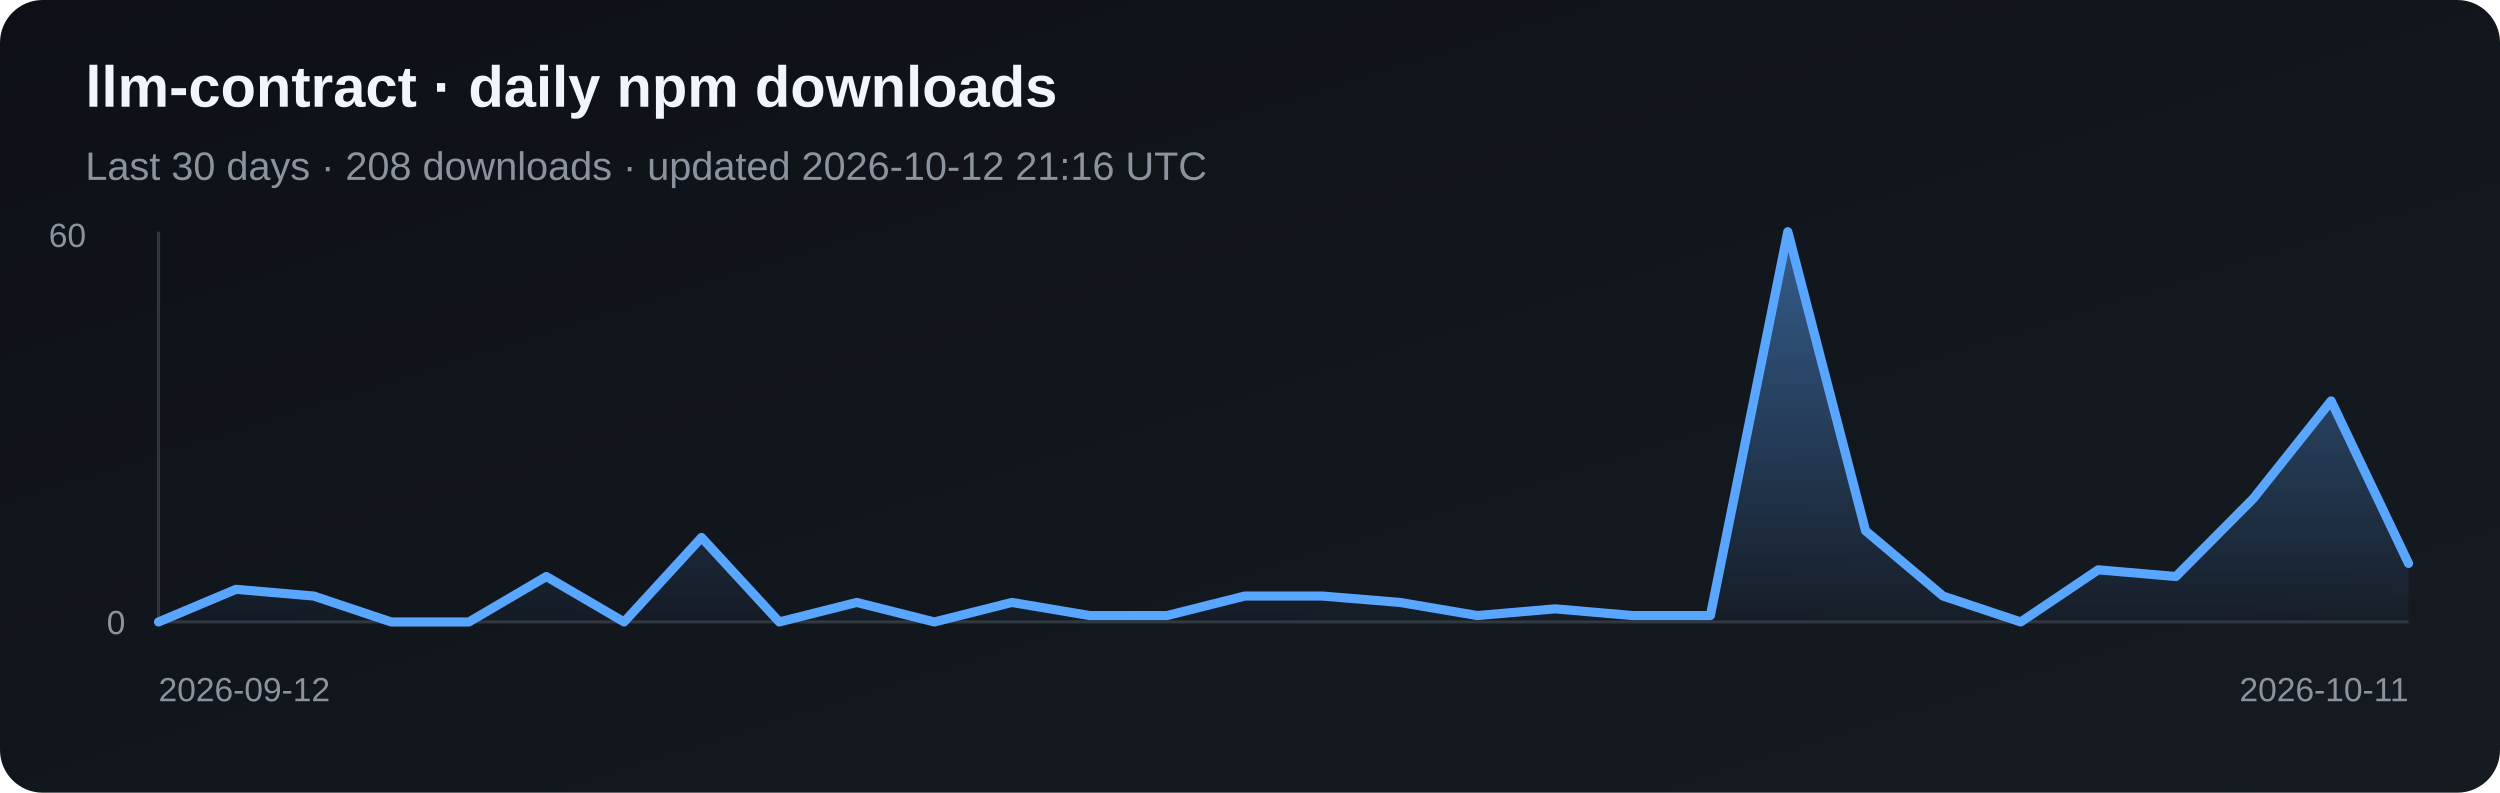
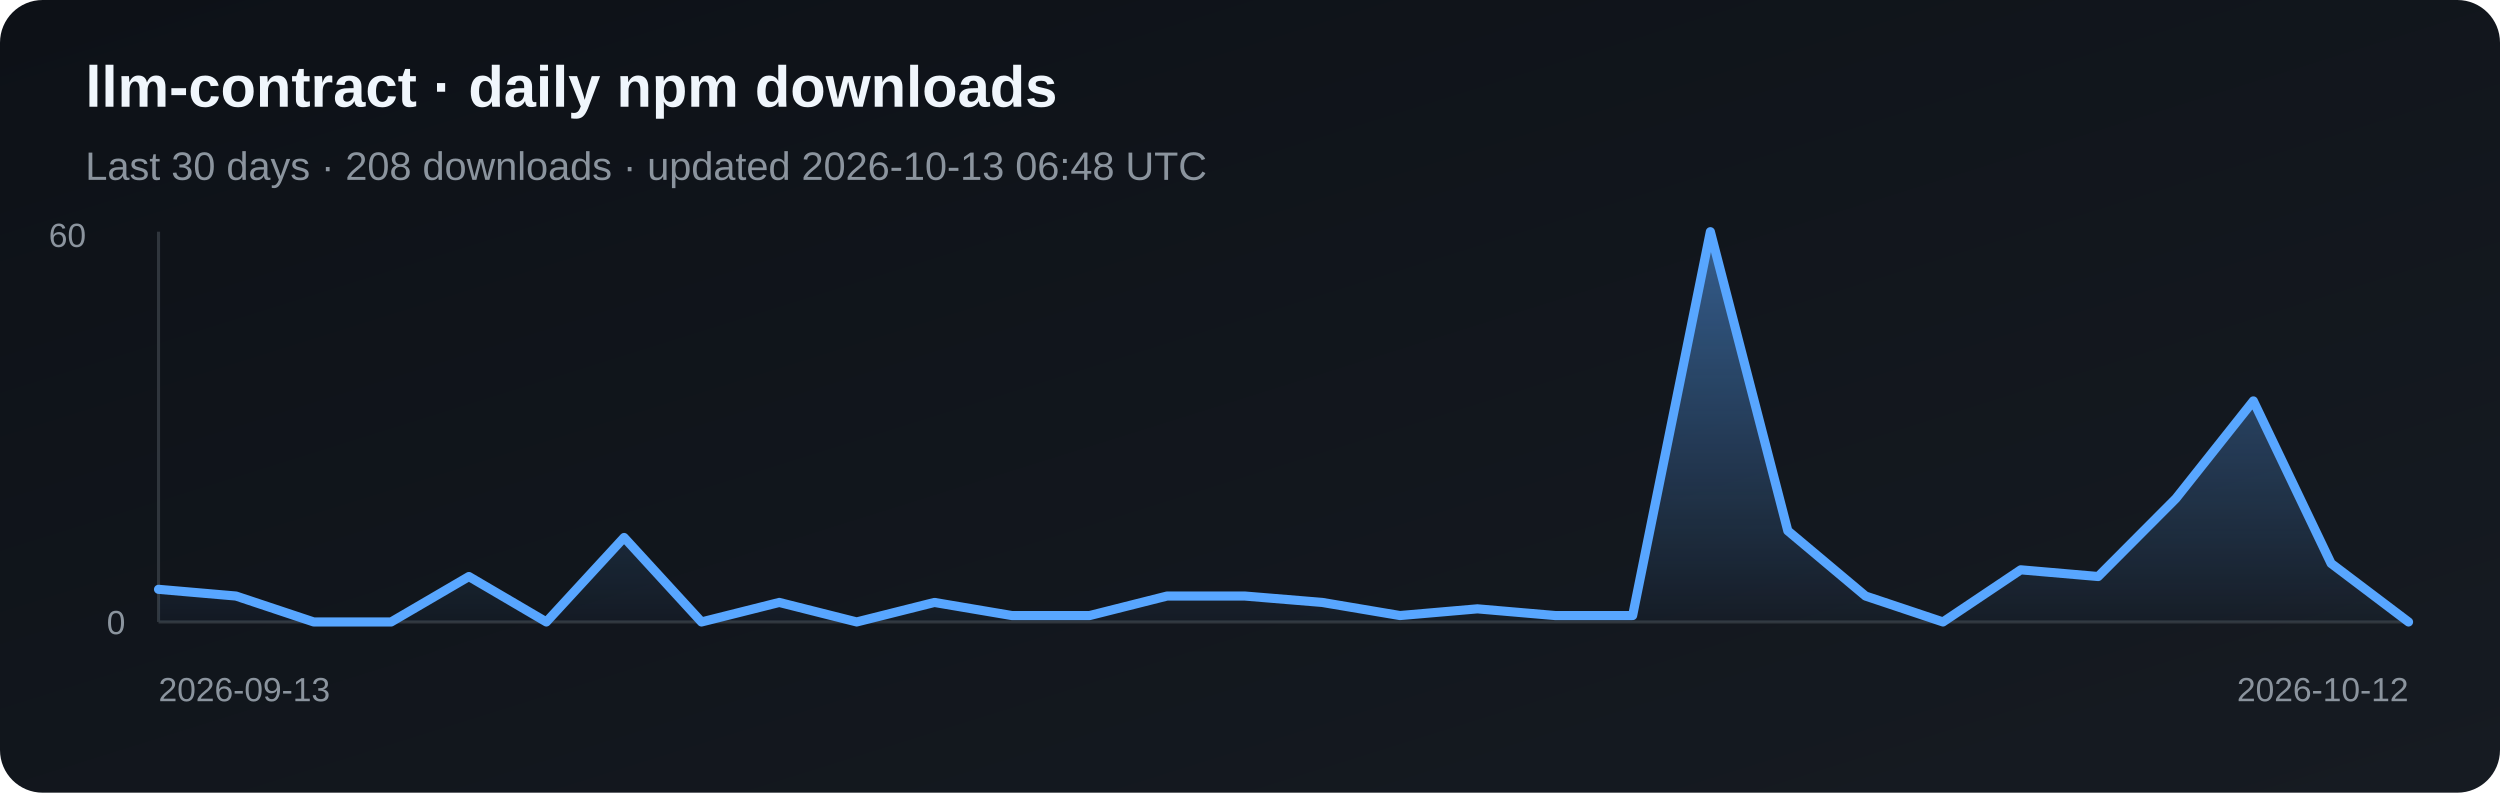
<svg xmlns="http://www.w3.org/2000/svg" width="820" height="260" viewBox="0 0 820 260" role="img" aria-label="Daily npm downloads for llm-contract">
  <defs>
    <linearGradient id="bg" x1="0" y1="0" x2="1" y2="1">
      <stop stop-color="#0d1117" />
      <stop offset="1" stop-color="#161b22" />
    </linearGradient>
    <linearGradient id="fill" x1="0" y1="0" x2="0" y2="1">
      <stop stop-color="#58a6ff" stop-opacity=".5" />
      <stop offset="1" stop-color="#58a6ff" stop-opacity=".03" />
    </linearGradient>
  </defs>
  <rect width="820" height="260" rx="14" fill="url(#bg)" />
  <text x="28" y="35" fill="#f0f6fc" font-family="Arial, sans-serif" font-size="19" font-weight="700">llm-contract · daily npm downloads</text>
-   <text x="28" y="59" fill="#8b949e" font-family="Arial, sans-serif" font-size="13">Last 30 days · 208 downloads · updated 2026-10-12 21:16 UTC</text>
+   <text x="28" y="59" fill="#8b949e" font-family="Arial, sans-serif" font-size="13">Last 30 days · 208 downloads · updated 2026-10-13 06:48 UTC</text>
  <line x1="52" y1="76" x2="52" y2="204" stroke="#30363d" />
  <line x1="52" y1="204" x2="790" y2="204" stroke="#30363d" />
-   <polygon points="52,204 52.0,204.0 77.4,193.3 102.9,195.5 128.3,204.0 153.8,204.0 179.2,189.1 204.7,204.0 230.1,176.3 255.6,204.0 281.0,197.6 306.5,204.0 331.9,197.6 357.4,201.9 382.8,201.9 408.3,195.5 433.7,195.5 459.2,197.6 484.6,201.9 510.1,199.7 535.5,201.9 561.0,201.9 586.4,76.0 611.9,174.1 637.3,195.5 662.8,204.0 688.2,186.9 713.7,189.1 739.1,163.5 764.6,131.5 790.0,184.8 790,204" fill="url(#fill)" />
-   <polyline points="52.0,204.0 77.4,193.3 102.9,195.5 128.3,204.0 153.8,204.0 179.2,189.1 204.7,204.0 230.1,176.3 255.6,204.0 281.0,197.6 306.5,204.0 331.9,197.6 357.4,201.9 382.8,201.9 408.3,195.5 433.7,195.5 459.2,197.6 484.6,201.9 510.1,199.7 535.5,201.9 561.0,201.9 586.4,76.0 611.9,174.1 637.3,195.5 662.8,204.0 688.2,186.9 713.7,189.1 739.1,163.5 764.6,131.5 790.0,184.8" fill="none" stroke="#58a6ff" stroke-width="3" stroke-linejoin="round" stroke-linecap="round" />
+   <polygon points="52,204 52.0,193.3 77.4,195.5 102.9,204.0 128.3,204.0 153.8,189.1 179.2,204.0 204.7,176.3 230.1,204.0 255.6,197.6 281.0,204.0 306.5,197.6 331.9,201.9 357.4,201.9 382.8,195.5 408.3,195.5 433.7,197.6 459.2,201.9 484.6,199.7 510.1,201.9 535.5,201.9 561.0,76.0 586.4,174.1 611.9,195.5 637.3,204.0 662.8,186.9 688.2,189.1 713.7,163.5 739.1,131.5 764.6,184.8 790.0,204.0 790,204" fill="url(#fill)" />
+   <polyline points="52.0,193.3 77.4,195.5 102.9,204.0 128.3,204.0 153.8,189.1 179.2,204.0 204.7,176.3 230.1,204.0 255.6,197.6 281.0,204.0 306.5,197.6 331.9,201.9 357.4,201.9 382.8,195.5 408.3,195.5 433.7,197.6 459.2,201.9 484.6,199.7 510.1,201.9 535.5,201.9 561.0,76.0 586.4,174.1 611.9,195.5 637.3,204.0 662.8,186.9 688.2,189.1 713.7,163.5 739.1,131.5 764.6,184.8 790.0,204.0" fill="none" stroke="#58a6ff" stroke-width="3" stroke-linejoin="round" stroke-linecap="round" />
  <text x="16" y="81" fill="#8b949e" font-family="Arial, sans-serif" font-size="11">60</text>
  <text x="35" y="208" fill="#8b949e" font-family="Arial, sans-serif" font-size="11">0</text>
-   <text x="52" y="230" fill="#8b949e" font-family="Arial, sans-serif" font-size="11">2026-09-12</text>
-   <text x="790" y="230" fill="#8b949e" text-anchor="end" font-family="Arial, sans-serif" font-size="11">2026-10-11</text>
+   <text x="52" y="230" fill="#8b949e" font-family="Arial, sans-serif" font-size="11">2026-09-13</text>
+   <text x="790" y="230" fill="#8b949e" text-anchor="end" font-family="Arial, sans-serif" font-size="11">2026-10-12</text>
</svg>
